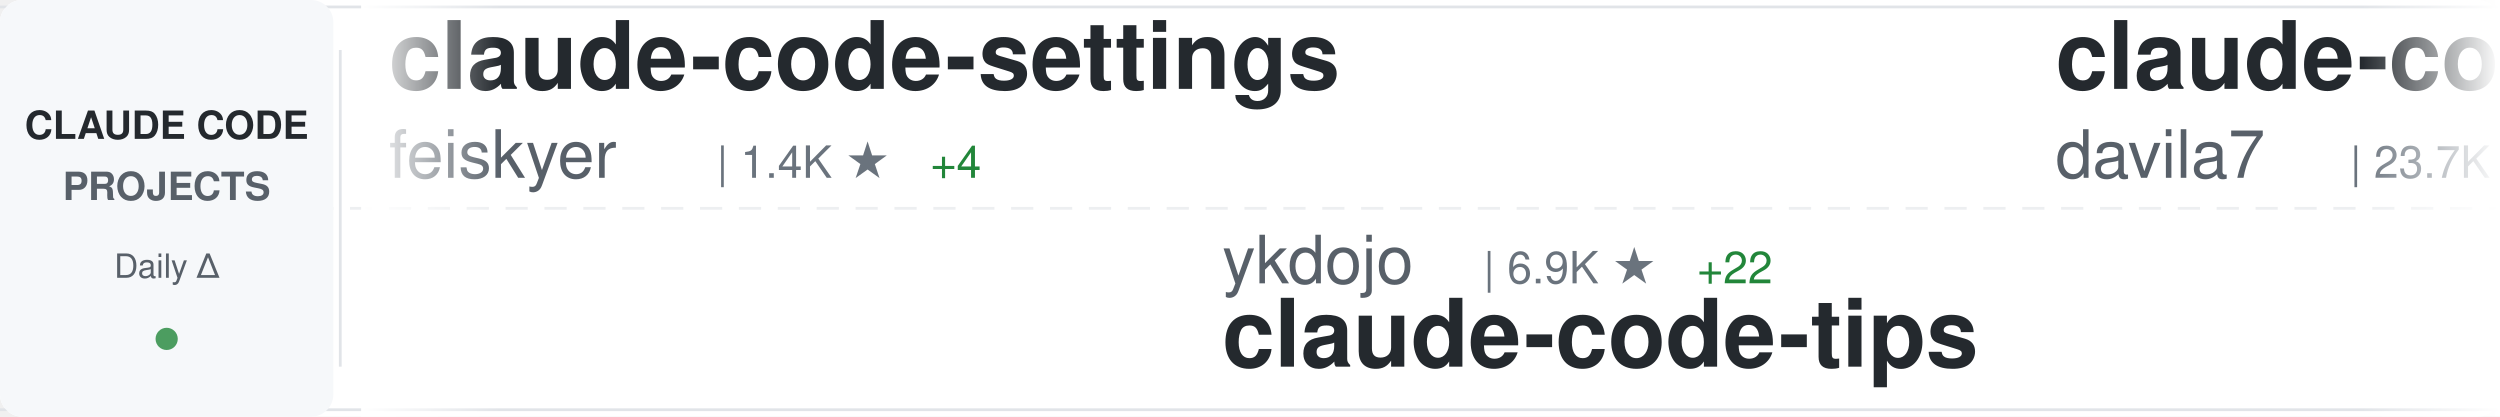
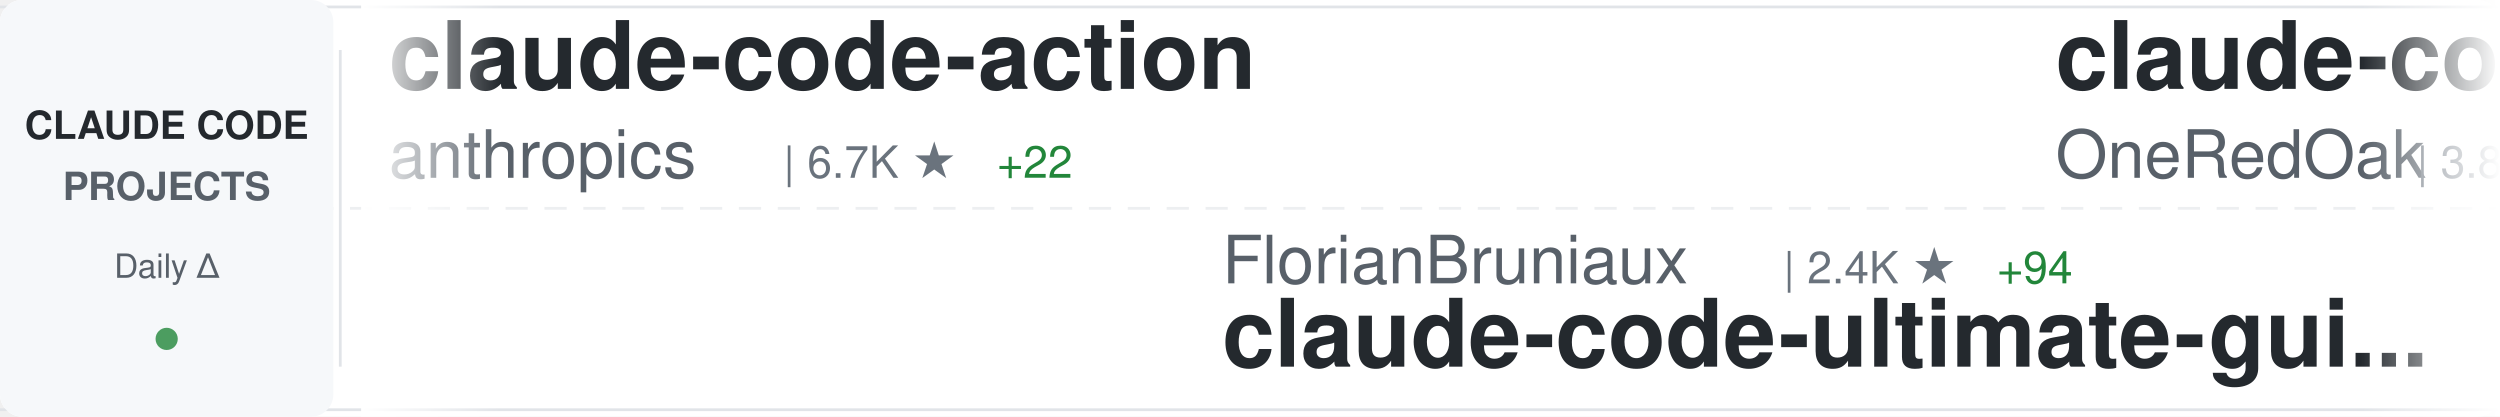
<svg xmlns="http://www.w3.org/2000/svg" width="900" height="150">
  <defs>
    <linearGradient id="awesomeLeftFade" x1="0%" y1="0%" x2="100%" y2="0%">
      <stop offset="0%" style="stop-color:#ffffff;stop-opacity:1" />
      <stop offset="100%" style="stop-color:#ffffff;stop-opacity:0" />
    </linearGradient>
    <linearGradient id="awesomeRightFade" x1="0%" y1="0%" x2="100%" y2="0%">
      <stop offset="0%" style="stop-color:#ffffff;stop-opacity:0" />
      <stop offset="100%" style="stop-color:#ffffff;stop-opacity:1" />
    </linearGradient>
  </defs>
  <rect width="900" height="150" fill="#ffffff" rx="8" />
  <rect x="0" y="2" width="900" height="1" fill="#e1e4e8" />
  <rect x="0" y="147" width="900" height="1" fill="#e1e4e8" />
  <line x1="0" y1="75" x2="900" y2="75" stroke="#e1e4e8" stroke-width="1" stroke-dasharray="8 6" opacity="0.6" />
  <rect x="0" y="0" width="120" height="150" fill="#f6f8fa" rx="8" />
  <text x="60" y="50" font-family="-apple-system, BlinkMacSystemFont, 'Segoe UI', Helvetica, Arial, sans-serif" font-size="14" font-weight="600" fill="#24292e" text-anchor="middle">CLAUDE CODE</text>
  <text x="60" y="72" font-family="-apple-system, BlinkMacSystemFont, 'Segoe UI', Helvetica, Arial, sans-serif" font-size="14" font-weight="600" fill="#586069" text-anchor="middle">PROJECTS</text>
  <text x="60" y="100" font-family="-apple-system, BlinkMacSystemFont, 'Segoe UI', Helvetica, Arial, sans-serif" font-size="12" font-weight="500" fill="#586069" text-anchor="middle">Daily Δ</text>
  <circle cx="60" cy="122" r="4" fill="#22863a" opacity="0.8" />
  <rect x="122" y="18" width="1" height="114" fill="#e1e4e8" />
  <clipPath id="awesomeTickerClip">
    <rect x="130" y="0" width="770" height="150" />
  </clipPath>
  <g clip-path="url(#awesomeTickerClip)">
    <g id="awesomeTickerItems">
      <animateTransform attributeName="transform" attributeType="XML" type="translate" from="0 0" to="-3000 0" dur="54s" repeatCount="indefinite" />
      <g transform="translate(0, 0)">
-         <text x="140" y="32" font-family="-apple-system, BlinkMacSystemFont, 'Segoe UI', Helvetica, Arial, sans-serif" font-size="34" font-weight="600" fill="#24292e">claude-code-settings</text>
-         <text x="140" y="64" font-family="-apple-system, BlinkMacSystemFont, 'Segoe UI', Helvetica, Arial, sans-serif" font-size="24" font-weight="400" fill="#586069">feiskyer</text>
-         <text x="258" y="64" font-family="-apple-system, BlinkMacSystemFont, 'Segoe UI', Helvetica, Arial, sans-serif" font-size="16" font-weight="500" fill="#6a737d">| 1.4K ★</text>
-         <text x="335" y="64" font-family="-apple-system, BlinkMacSystemFont, 'Segoe UI', Helvetica, Arial, sans-serif" font-size="16" font-weight="500" fill="#22863a"> +4</text>
+         <text x="140" y="32" font-family="-apple-system, BlinkMacSystemFont, 'Segoe UI', Helvetica, Arial, sans-serif" font-size="34" font-weight="600" fill="#24292e">claude-code-action</text>
+         <text x="140" y="64" font-family="-apple-system, BlinkMacSystemFont, 'Segoe UI', Helvetica, Arial, sans-serif" font-size="24" font-weight="400" fill="#586069">anthropics</text>
+         <text x="282" y="64" font-family="-apple-system, BlinkMacSystemFont, 'Segoe UI', Helvetica, Arial, sans-serif" font-size="16" font-weight="500" fill="#6a737d">| 6.7K ★</text>
+         <text x="359" y="64" font-family="-apple-system, BlinkMacSystemFont, 'Segoe UI', Helvetica, Arial, sans-serif" font-size="16" font-weight="500" fill="#22863a"> +22</text>
      </g>
      <g transform="translate(300, 0)">
-         <text x="140" y="102" font-family="-apple-system, BlinkMacSystemFont, 'Segoe UI', Helvetica, Arial, sans-serif" font-size="24" font-weight="400" fill="#586069">ykdojo</text>
-         <text x="234" y="102" font-family="-apple-system, BlinkMacSystemFont, 'Segoe UI', Helvetica, Arial, sans-serif" font-size="16" font-weight="500" fill="#6a737d">| 6.9K ★</text>
-         <text x="311" y="102" font-family="-apple-system, BlinkMacSystemFont, 'Segoe UI', Helvetica, Arial, sans-serif" font-size="16" font-weight="500" fill="#22863a"> +22</text>
-         <text x="140" y="132" font-family="-apple-system, BlinkMacSystemFont, 'Segoe UI', Helvetica, Arial, sans-serif" font-size="34" font-weight="600" fill="#24292e">claude-code-tips</text>
+         <text x="140" y="102" font-family="-apple-system, BlinkMacSystemFont, 'Segoe UI', Helvetica, Arial, sans-serif" font-size="24" font-weight="400" fill="#586069">FlorianBruniaux</text>
+         <text x="342" y="102" font-family="-apple-system, BlinkMacSystemFont, 'Segoe UI', Helvetica, Arial, sans-serif" font-size="16" font-weight="500" fill="#6a737d">| 2.4K ★</text>
+         <text x="419" y="102" font-family="-apple-system, BlinkMacSystemFont, 'Segoe UI', Helvetica, Arial, sans-serif" font-size="16" font-weight="500" fill="#22863a"> +94</text>
+         <text x="140" y="132" font-family="-apple-system, BlinkMacSystemFont, 'Segoe UI', Helvetica, Arial, sans-serif" font-size="34" font-weight="600" fill="#24292e">claude-code-ultimate-gui...</text>
      </g>
      <g transform="translate(600, 0)">
-         <text x="140" y="32" font-family="-apple-system, BlinkMacSystemFont, 'Segoe UI', Helvetica, Arial, sans-serif" font-size="34" font-weight="600" fill="#24292e">claude-code-templates</text>
-         <text x="140" y="64" font-family="-apple-system, BlinkMacSystemFont, 'Segoe UI', Helvetica, Arial, sans-serif" font-size="24" font-weight="400" fill="#586069">davila7</text>
-         <text x="246" y="64" font-family="-apple-system, BlinkMacSystemFont, 'Segoe UI', Helvetica, Arial, sans-serif" font-size="16" font-weight="500" fill="#6a737d">| 23.7K ★</text>
-         <text x="332" y="64" font-family="-apple-system, BlinkMacSystemFont, 'Segoe UI', Helvetica, Arial, sans-serif" font-size="16" font-weight="500" fill="#22863a"> +47</text>
+         <text x="140" y="32" font-family="-apple-system, BlinkMacSystemFont, 'Segoe UI', Helvetica, Arial, sans-serif" font-size="34" font-weight="600" fill="#24292e">claude-code-workflows</text>
+         <text x="140" y="64" font-family="-apple-system, BlinkMacSystemFont, 'Segoe UI', Helvetica, Arial, sans-serif" font-size="24" font-weight="400" fill="#586069">OneRedOak</text>
+         <text x="270" y="64" font-family="-apple-system, BlinkMacSystemFont, 'Segoe UI', Helvetica, Arial, sans-serif" font-size="16" font-weight="500" fill="#6a737d">| 3.8K ★</text>
+         <text x="347" y="64" font-family="-apple-system, BlinkMacSystemFont, 'Segoe UI', Helvetica, Arial, sans-serif" font-size="16" font-weight="500" fill="#22863a"> +1</text>
      </g>
      <g transform="translate(900, 0)">
-         <text x="140" y="102" font-family="-apple-system, BlinkMacSystemFont, 'Segoe UI', Helvetica, Arial, sans-serif" font-size="24" font-weight="400" fill="#586069">RichardAtCT</text>
-         <text x="294" y="102" font-family="-apple-system, BlinkMacSystemFont, 'Segoe UI', Helvetica, Arial, sans-serif" font-size="16" font-weight="500" fill="#6a737d">| 2.3K ★</text>
-         <text x="371" y="102" font-family="-apple-system, BlinkMacSystemFont, 'Segoe UI', Helvetica, Arial, sans-serif" font-size="16" font-weight="500" fill="#22863a"> +13</text>
-         <text x="140" y="132" font-family="-apple-system, BlinkMacSystemFont, 'Segoe UI', Helvetica, Arial, sans-serif" font-size="34" font-weight="600" fill="#24292e">claude-code-telegram</text>
+         <text x="140" y="102" font-family="-apple-system, BlinkMacSystemFont, 'Segoe UI', Helvetica, Arial, sans-serif" font-size="24" font-weight="400" fill="#586069">frankbria</text>
+         <text x="270" y="102" font-family="-apple-system, BlinkMacSystemFont, 'Segoe UI', Helvetica, Arial, sans-serif" font-size="16" font-weight="500" fill="#6a737d">| 8.2K ★</text>
+         <text x="347" y="102" font-family="-apple-system, BlinkMacSystemFont, 'Segoe UI', Helvetica, Arial, sans-serif" font-size="16" font-weight="500" fill="#22863a"> +16</text>
+         <text x="140" y="132" font-family="-apple-system, BlinkMacSystemFont, 'Segoe UI', Helvetica, Arial, sans-serif" font-size="34" font-weight="600" fill="#24292e">ralph-claude-code</text>
      </g>
      <g transform="translate(1200, 0)">
-         <text x="140" y="32" font-family="-apple-system, BlinkMacSystemFont, 'Segoe UI', Helvetica, Arial, sans-serif" font-size="34" font-weight="600" fill="#24292e">deer-flow</text>
-         <text x="140" y="64" font-family="-apple-system, BlinkMacSystemFont, 'Segoe UI', Helvetica, Arial, sans-serif" font-size="24" font-weight="400" fill="#586069">bytedance</text>
-         <text x="270" y="64" font-family="-apple-system, BlinkMacSystemFont, 'Segoe UI', Helvetica, Arial, sans-serif" font-size="16" font-weight="500" fill="#6a737d">| 51.3K ★</text>
-         <text x="356" y="64" font-family="-apple-system, BlinkMacSystemFont, 'Segoe UI', Helvetica, Arial, sans-serif" font-size="16" font-weight="500" fill="#22863a"> +1.1K</text>
+         <text x="140" y="32" font-family="-apple-system, BlinkMacSystemFont, 'Segoe UI', Helvetica, Arial, sans-serif" font-size="34" font-weight="600" fill="#24292e">Claude-Code-Usage-Monito...</text>
+         <text x="140" y="64" font-family="-apple-system, BlinkMacSystemFont, 'Segoe UI', Helvetica, Arial, sans-serif" font-size="24" font-weight="400" fill="#586069">Maciek-roboblog</text>
+         <text x="342" y="64" font-family="-apple-system, BlinkMacSystemFont, 'Segoe UI', Helvetica, Arial, sans-serif" font-size="16" font-weight="500" fill="#6a737d">| 7.2K ★</text>
+         <text x="419" y="64" font-family="-apple-system, BlinkMacSystemFont, 'Segoe UI', Helvetica, Arial, sans-serif" font-size="16" font-weight="500" fill="#22863a"> +12</text>
      </g>
      <g transform="translate(1500, 0)">
-         <text x="140" y="102" font-family="-apple-system, BlinkMacSystemFont, 'Segoe UI', Helvetica, Arial, sans-serif" font-size="24" font-weight="400" fill="#586069">musistudio</text>
-         <text x="282" y="102" font-family="-apple-system, BlinkMacSystemFont, 'Segoe UI', Helvetica, Arial, sans-serif" font-size="16" font-weight="500" fill="#6a737d">| 30.6K ★</text>
-         <text x="368" y="102" font-family="-apple-system, BlinkMacSystemFont, 'Segoe UI', Helvetica, Arial, sans-serif" font-size="16" font-weight="500" fill="#22863a"> +63</text>
-         <text x="140" y="132" font-family="-apple-system, BlinkMacSystemFont, 'Segoe UI', Helvetica, Arial, sans-serif" font-size="34" font-weight="600" fill="#24292e">claude-code-router</text>
+         <text x="140" y="102" font-family="-apple-system, BlinkMacSystemFont, 'Segoe UI', Helvetica, Arial, sans-serif" font-size="24" font-weight="400" fill="#586069">catlog22</text>
+         <text x="258" y="102" font-family="-apple-system, BlinkMacSystemFont, 'Segoe UI', Helvetica, Arial, sans-serif" font-size="16" font-weight="500" fill="#6a737d">| 1.6K ★</text>
+         <text x="335" y="102" font-family="-apple-system, BlinkMacSystemFont, 'Segoe UI', Helvetica, Arial, sans-serif" font-size="16" font-weight="500" fill="#22863a"> +4</text>
+         <text x="140" y="132" font-family="-apple-system, BlinkMacSystemFont, 'Segoe UI', Helvetica, Arial, sans-serif" font-size="34" font-weight="600" fill="#24292e">Claude-Code-Workflow</text>
      </g>
      <g transform="translate(1800, 0)">
-         <text x="140" y="32" font-family="-apple-system, BlinkMacSystemFont, 'Segoe UI', Helvetica, Arial, sans-serif" font-size="34" font-weight="600" fill="#24292e">my-claude-code-setup</text>
-         <text x="140" y="64" font-family="-apple-system, BlinkMacSystemFont, 'Segoe UI', Helvetica, Arial, sans-serif" font-size="24" font-weight="400" fill="#586069">centminmod</text>
-         <text x="282" y="64" font-family="-apple-system, BlinkMacSystemFont, 'Segoe UI', Helvetica, Arial, sans-serif" font-size="16" font-weight="500" fill="#6a737d">| 2.1K ★</text>
-         <text x="359" y="64" font-family="-apple-system, BlinkMacSystemFont, 'Segoe UI', Helvetica, Arial, sans-serif" font-size="16" font-weight="500" fill="#22863a"> +9</text>
+         <text x="140" y="32" font-family="-apple-system, BlinkMacSystemFont, 'Segoe UI', Helvetica, Arial, sans-serif" font-size="34" font-weight="600" fill="#24292e">claude-code-proxy</text>
+         <text x="140" y="64" font-family="-apple-system, BlinkMacSystemFont, 'Segoe UI', Helvetica, Arial, sans-serif" font-size="24" font-weight="400" fill="#586069">1rgs</text>
+         <text x="210" y="64" font-family="-apple-system, BlinkMacSystemFont, 'Segoe UI', Helvetica, Arial, sans-serif" font-size="16" font-weight="500" fill="#6a737d">| 3.3K ★</text>
+         <text x="287" y="64" font-family="-apple-system, BlinkMacSystemFont, 'Segoe UI', Helvetica, Arial, sans-serif" font-size="16" font-weight="500" fill="#22863a"> +3</text>
      </g>
      <g transform="translate(2100, 0)">
-         <text x="140" y="102" font-family="-apple-system, BlinkMacSystemFont, 'Segoe UI', Helvetica, Arial, sans-serif" font-size="24" font-weight="400" fill="#586069">0xfurai</text>
-         <text x="246" y="102" font-family="-apple-system, BlinkMacSystemFont, 'Segoe UI', Helvetica, Arial, sans-serif" font-size="16" font-weight="500" fill="#6a737d">| 801 ★</text>
-         <text x="314" y="102" font-family="-apple-system, BlinkMacSystemFont, 'Segoe UI', Helvetica, Arial, sans-serif" font-size="16" font-weight="500" fill="#22863a"> +2</text>
-         <text x="140" y="132" font-family="-apple-system, BlinkMacSystemFont, 'Segoe UI', Helvetica, Arial, sans-serif" font-size="34" font-weight="600" fill="#24292e">claude-code-subagents</text>
+         <text x="140" y="102" font-family="-apple-system, BlinkMacSystemFont, 'Segoe UI', Helvetica, Arial, sans-serif" font-size="24" font-weight="400" fill="#586069">anthropics</text>
+         <text x="282" y="102" font-family="-apple-system, BlinkMacSystemFont, 'Segoe UI', Helvetica, Arial, sans-serif" font-size="16" font-weight="500" fill="#6a737d">| 105.3K ★</text>
+         <text x="377" y="102" font-family="-apple-system, BlinkMacSystemFont, 'Segoe UI', Helvetica, Arial, sans-serif" font-size="16" font-weight="500" fill="#22863a"> +563</text>
+         <text x="140" y="132" font-family="-apple-system, BlinkMacSystemFont, 'Segoe UI', Helvetica, Arial, sans-serif" font-size="34" font-weight="600" fill="#24292e">skills</text>
      </g>
      <g transform="translate(2400, 0)">
-         <text x="140" y="32" font-family="-apple-system, BlinkMacSystemFont, 'Segoe UI', Helvetica, Arial, sans-serif" font-size="34" font-weight="600" fill="#24292e">claude-code-infrastructu...</text>
-         <text x="140" y="64" font-family="-apple-system, BlinkMacSystemFont, 'Segoe UI', Helvetica, Arial, sans-serif" font-size="24" font-weight="400" fill="#586069">diet103</text>
-         <text x="246" y="64" font-family="-apple-system, BlinkMacSystemFont, 'Segoe UI', Helvetica, Arial, sans-serif" font-size="16" font-weight="500" fill="#6a737d">| 9.4K ★</text>
-         <text x="323" y="64" font-family="-apple-system, BlinkMacSystemFont, 'Segoe UI', Helvetica, Arial, sans-serif" font-size="16" font-weight="500" fill="#22863a"> +9</text>
+         <text x="140" y="32" font-family="-apple-system, BlinkMacSystemFont, 'Segoe UI', Helvetica, Arial, sans-serif" font-size="34" font-weight="600" fill="#24292e">Claude-Code-x-OpenClaw-G...</text>
+         <text x="140" y="64" font-family="-apple-system, BlinkMacSystemFont, 'Segoe UI', Helvetica, Arial, sans-serif" font-size="24" font-weight="400" fill="#586069">KimYx0207</text>
+         <text x="270" y="64" font-family="-apple-system, BlinkMacSystemFont, 'Segoe UI', Helvetica, Arial, sans-serif" font-size="16" font-weight="500" fill="#6a737d">| 2.5K ★</text>
+         <text x="347" y="64" font-family="-apple-system, BlinkMacSystemFont, 'Segoe UI', Helvetica, Arial, sans-serif" font-size="16" font-weight="500" fill="#22863a"> +21</text>
      </g>
      <g transform="translate(2700, 0)">
+         <text x="140" y="102" font-family="-apple-system, BlinkMacSystemFont, 'Segoe UI', Helvetica, Arial, sans-serif" font-size="24" font-weight="400" fill="#586069">zebbern</text>
+         <text x="246" y="102" font-family="-apple-system, BlinkMacSystemFont, 'Segoe UI', Helvetica, Arial, sans-serif" font-size="16" font-weight="500" fill="#6a737d">| 3.7K ★</text>
+         <text x="323" y="102" font-family="-apple-system, BlinkMacSystemFont, 'Segoe UI', Helvetica, Arial, sans-serif" font-size="16" font-weight="500" fill="#22863a"> +3</text>
+         <text x="140" y="132" font-family="-apple-system, BlinkMacSystemFont, 'Segoe UI', Helvetica, Arial, sans-serif" font-size="34" font-weight="600" fill="#24292e">claude-code-guide</text>
+       </g>
+       <g transform="translate(3000, 0)">
+         <text x="140" y="32" font-family="-apple-system, BlinkMacSystemFont, 'Segoe UI', Helvetica, Arial, sans-serif" font-size="34" font-weight="600" fill="#24292e">claude-code-action</text>
+         <text x="140" y="64" font-family="-apple-system, BlinkMacSystemFont, 'Segoe UI', Helvetica, Arial, sans-serif" font-size="24" font-weight="400" fill="#586069">anthropics</text>
+         <text x="282" y="64" font-family="-apple-system, BlinkMacSystemFont, 'Segoe UI', Helvetica, Arial, sans-serif" font-size="16" font-weight="500" fill="#6a737d">| 6.7K ★</text>
+         <text x="359" y="64" font-family="-apple-system, BlinkMacSystemFont, 'Segoe UI', Helvetica, Arial, sans-serif" font-size="16" font-weight="500" fill="#22863a"> +22</text>
+       </g>
+       <g transform="translate(3300, 0)">
+         <text x="140" y="102" font-family="-apple-system, BlinkMacSystemFont, 'Segoe UI', Helvetica, Arial, sans-serif" font-size="24" font-weight="400" fill="#586069">FlorianBruniaux</text>
+         <text x="342" y="102" font-family="-apple-system, BlinkMacSystemFont, 'Segoe UI', Helvetica, Arial, sans-serif" font-size="16" font-weight="500" fill="#6a737d">| 2.4K ★</text>
+         <text x="419" y="102" font-family="-apple-system, BlinkMacSystemFont, 'Segoe UI', Helvetica, Arial, sans-serif" font-size="16" font-weight="500" fill="#22863a"> +94</text>
+         <text x="140" y="132" font-family="-apple-system, BlinkMacSystemFont, 'Segoe UI', Helvetica, Arial, sans-serif" font-size="34" font-weight="600" fill="#24292e">claude-code-ultimate-gui...</text>
+       </g>
+       <g transform="translate(3600, 0)">
+         <text x="140" y="32" font-family="-apple-system, BlinkMacSystemFont, 'Segoe UI', Helvetica, Arial, sans-serif" font-size="34" font-weight="600" fill="#24292e">claude-code-workflows</text>
+         <text x="140" y="64" font-family="-apple-system, BlinkMacSystemFont, 'Segoe UI', Helvetica, Arial, sans-serif" font-size="24" font-weight="400" fill="#586069">OneRedOak</text>
+         <text x="270" y="64" font-family="-apple-system, BlinkMacSystemFont, 'Segoe UI', Helvetica, Arial, sans-serif" font-size="16" font-weight="500" fill="#6a737d">| 3.8K ★</text>
+         <text x="347" y="64" font-family="-apple-system, BlinkMacSystemFont, 'Segoe UI', Helvetica, Arial, sans-serif" font-size="16" font-weight="500" fill="#22863a"> +1</text>
+       </g>
+       <g transform="translate(3900, 0)">
        <text x="140" y="102" font-family="-apple-system, BlinkMacSystemFont, 'Segoe UI', Helvetica, Arial, sans-serif" font-size="24" font-weight="400" fill="#586069">frankbria</text>
        <text x="270" y="102" font-family="-apple-system, BlinkMacSystemFont, 'Segoe UI', Helvetica, Arial, sans-serif" font-size="16" font-weight="500" fill="#6a737d">| 8.2K ★</text>
-         <text x="347" y="102" font-family="-apple-system, BlinkMacSystemFont, 'Segoe UI', Helvetica, Arial, sans-serif" font-size="16" font-weight="500" fill="#22863a"> +18</text>
+         <text x="347" y="102" font-family="-apple-system, BlinkMacSystemFont, 'Segoe UI', Helvetica, Arial, sans-serif" font-size="16" font-weight="500" fill="#22863a"> +16</text>
        <text x="140" y="132" font-family="-apple-system, BlinkMacSystemFont, 'Segoe UI', Helvetica, Arial, sans-serif" font-size="34" font-weight="600" fill="#24292e">ralph-claude-code</text>
-       </g>
-       <g transform="translate(3000, 0)">
-         <text x="140" y="32" font-family="-apple-system, BlinkMacSystemFont, 'Segoe UI', Helvetica, Arial, sans-serif" font-size="34" font-weight="600" fill="#24292e">claude-code-settings</text>
-         <text x="140" y="64" font-family="-apple-system, BlinkMacSystemFont, 'Segoe UI', Helvetica, Arial, sans-serif" font-size="24" font-weight="400" fill="#586069">feiskyer</text>
-         <text x="258" y="64" font-family="-apple-system, BlinkMacSystemFont, 'Segoe UI', Helvetica, Arial, sans-serif" font-size="16" font-weight="500" fill="#6a737d">| 1.4K ★</text>
-         <text x="335" y="64" font-family="-apple-system, BlinkMacSystemFont, 'Segoe UI', Helvetica, Arial, sans-serif" font-size="16" font-weight="500" fill="#22863a"> +4</text>
-       </g>
-       <g transform="translate(3300, 0)">
-         <text x="140" y="102" font-family="-apple-system, BlinkMacSystemFont, 'Segoe UI', Helvetica, Arial, sans-serif" font-size="24" font-weight="400" fill="#586069">ykdojo</text>
-         <text x="234" y="102" font-family="-apple-system, BlinkMacSystemFont, 'Segoe UI', Helvetica, Arial, sans-serif" font-size="16" font-weight="500" fill="#6a737d">| 6.9K ★</text>
-         <text x="311" y="102" font-family="-apple-system, BlinkMacSystemFont, 'Segoe UI', Helvetica, Arial, sans-serif" font-size="16" font-weight="500" fill="#22863a"> +22</text>
-         <text x="140" y="132" font-family="-apple-system, BlinkMacSystemFont, 'Segoe UI', Helvetica, Arial, sans-serif" font-size="34" font-weight="600" fill="#24292e">claude-code-tips</text>
-       </g>
-       <g transform="translate(3600, 0)">
-         <text x="140" y="32" font-family="-apple-system, BlinkMacSystemFont, 'Segoe UI', Helvetica, Arial, sans-serif" font-size="34" font-weight="600" fill="#24292e">claude-code-templates</text>
-         <text x="140" y="64" font-family="-apple-system, BlinkMacSystemFont, 'Segoe UI', Helvetica, Arial, sans-serif" font-size="24" font-weight="400" fill="#586069">davila7</text>
-         <text x="246" y="64" font-family="-apple-system, BlinkMacSystemFont, 'Segoe UI', Helvetica, Arial, sans-serif" font-size="16" font-weight="500" fill="#6a737d">| 23.7K ★</text>
-         <text x="332" y="64" font-family="-apple-system, BlinkMacSystemFont, 'Segoe UI', Helvetica, Arial, sans-serif" font-size="16" font-weight="500" fill="#22863a"> +47</text>
-       </g>
-       <g transform="translate(3900, 0)">
-         <text x="140" y="102" font-family="-apple-system, BlinkMacSystemFont, 'Segoe UI', Helvetica, Arial, sans-serif" font-size="24" font-weight="400" fill="#586069">RichardAtCT</text>
-         <text x="294" y="102" font-family="-apple-system, BlinkMacSystemFont, 'Segoe UI', Helvetica, Arial, sans-serif" font-size="16" font-weight="500" fill="#6a737d">| 2.3K ★</text>
-         <text x="371" y="102" font-family="-apple-system, BlinkMacSystemFont, 'Segoe UI', Helvetica, Arial, sans-serif" font-size="16" font-weight="500" fill="#22863a"> +13</text>
-         <text x="140" y="132" font-family="-apple-system, BlinkMacSystemFont, 'Segoe UI', Helvetica, Arial, sans-serif" font-size="34" font-weight="600" fill="#24292e">claude-code-telegram</text>
      </g>
    </g>
  </g>
  <rect x="130" y="0" width="50" height="150" fill="url(#awesomeLeftFade)" />
  <rect x="850" y="0" width="50" height="150" fill="url(#awesomeRightFade)" />
</svg>
